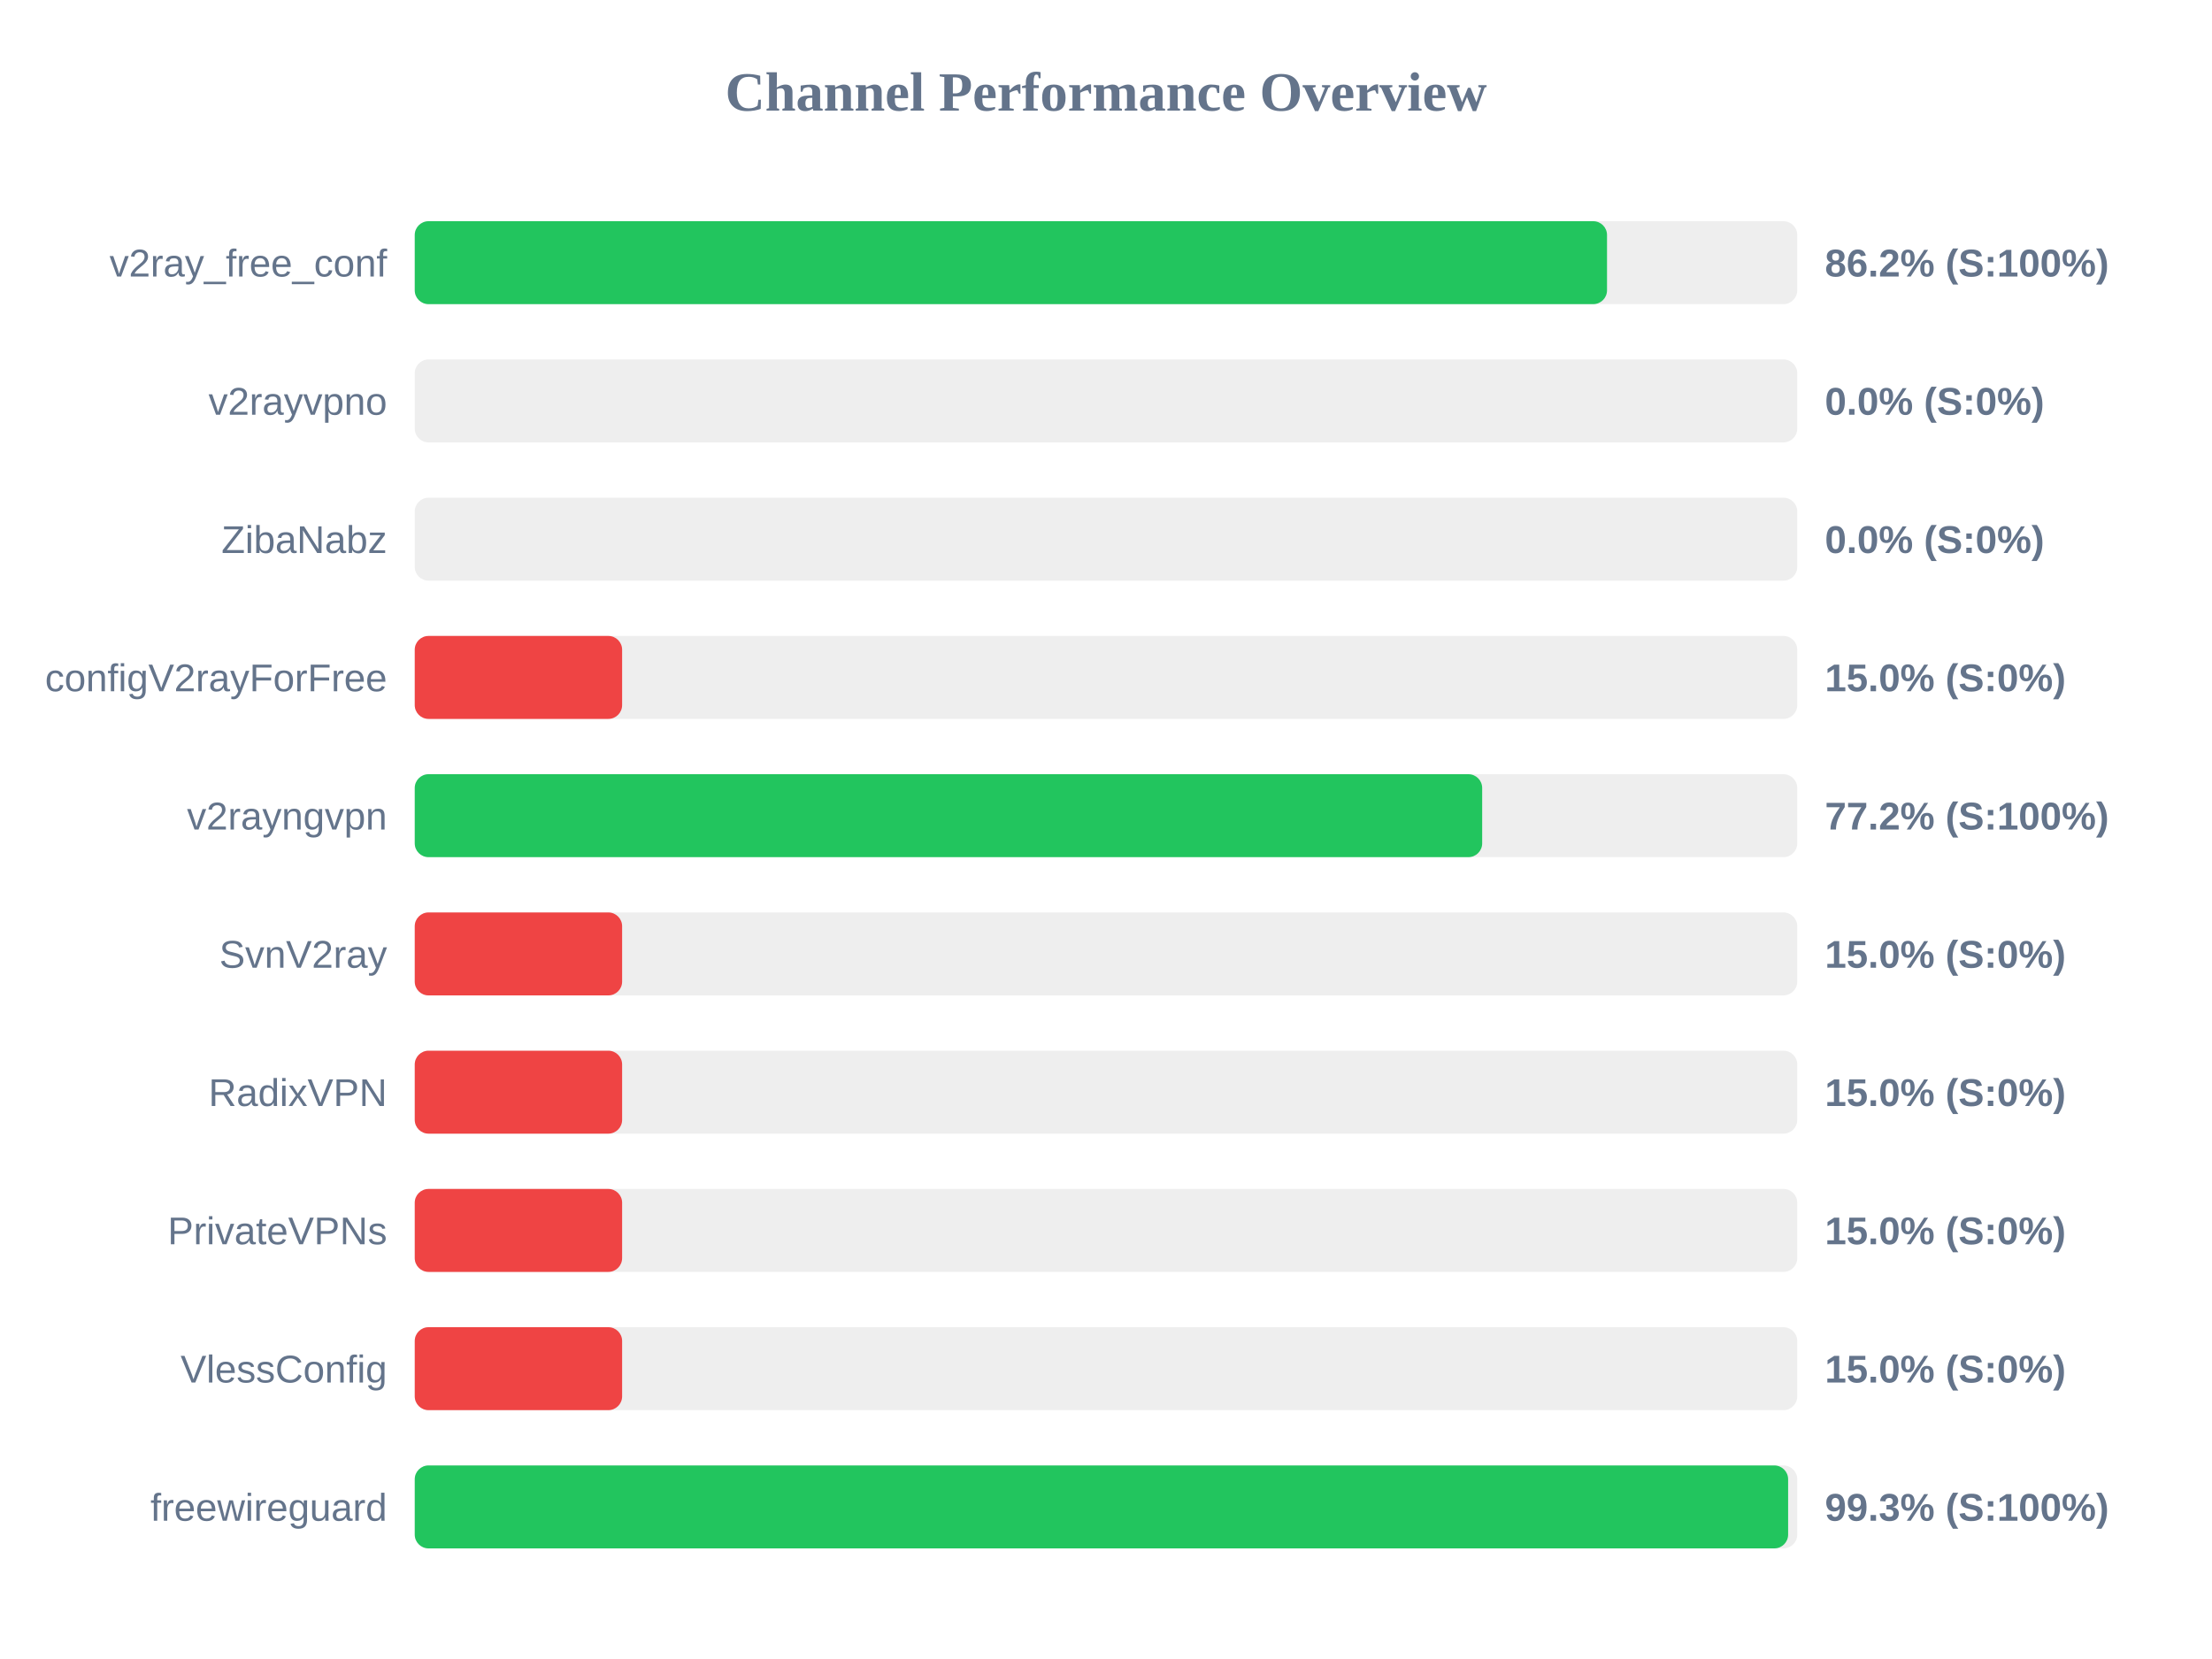
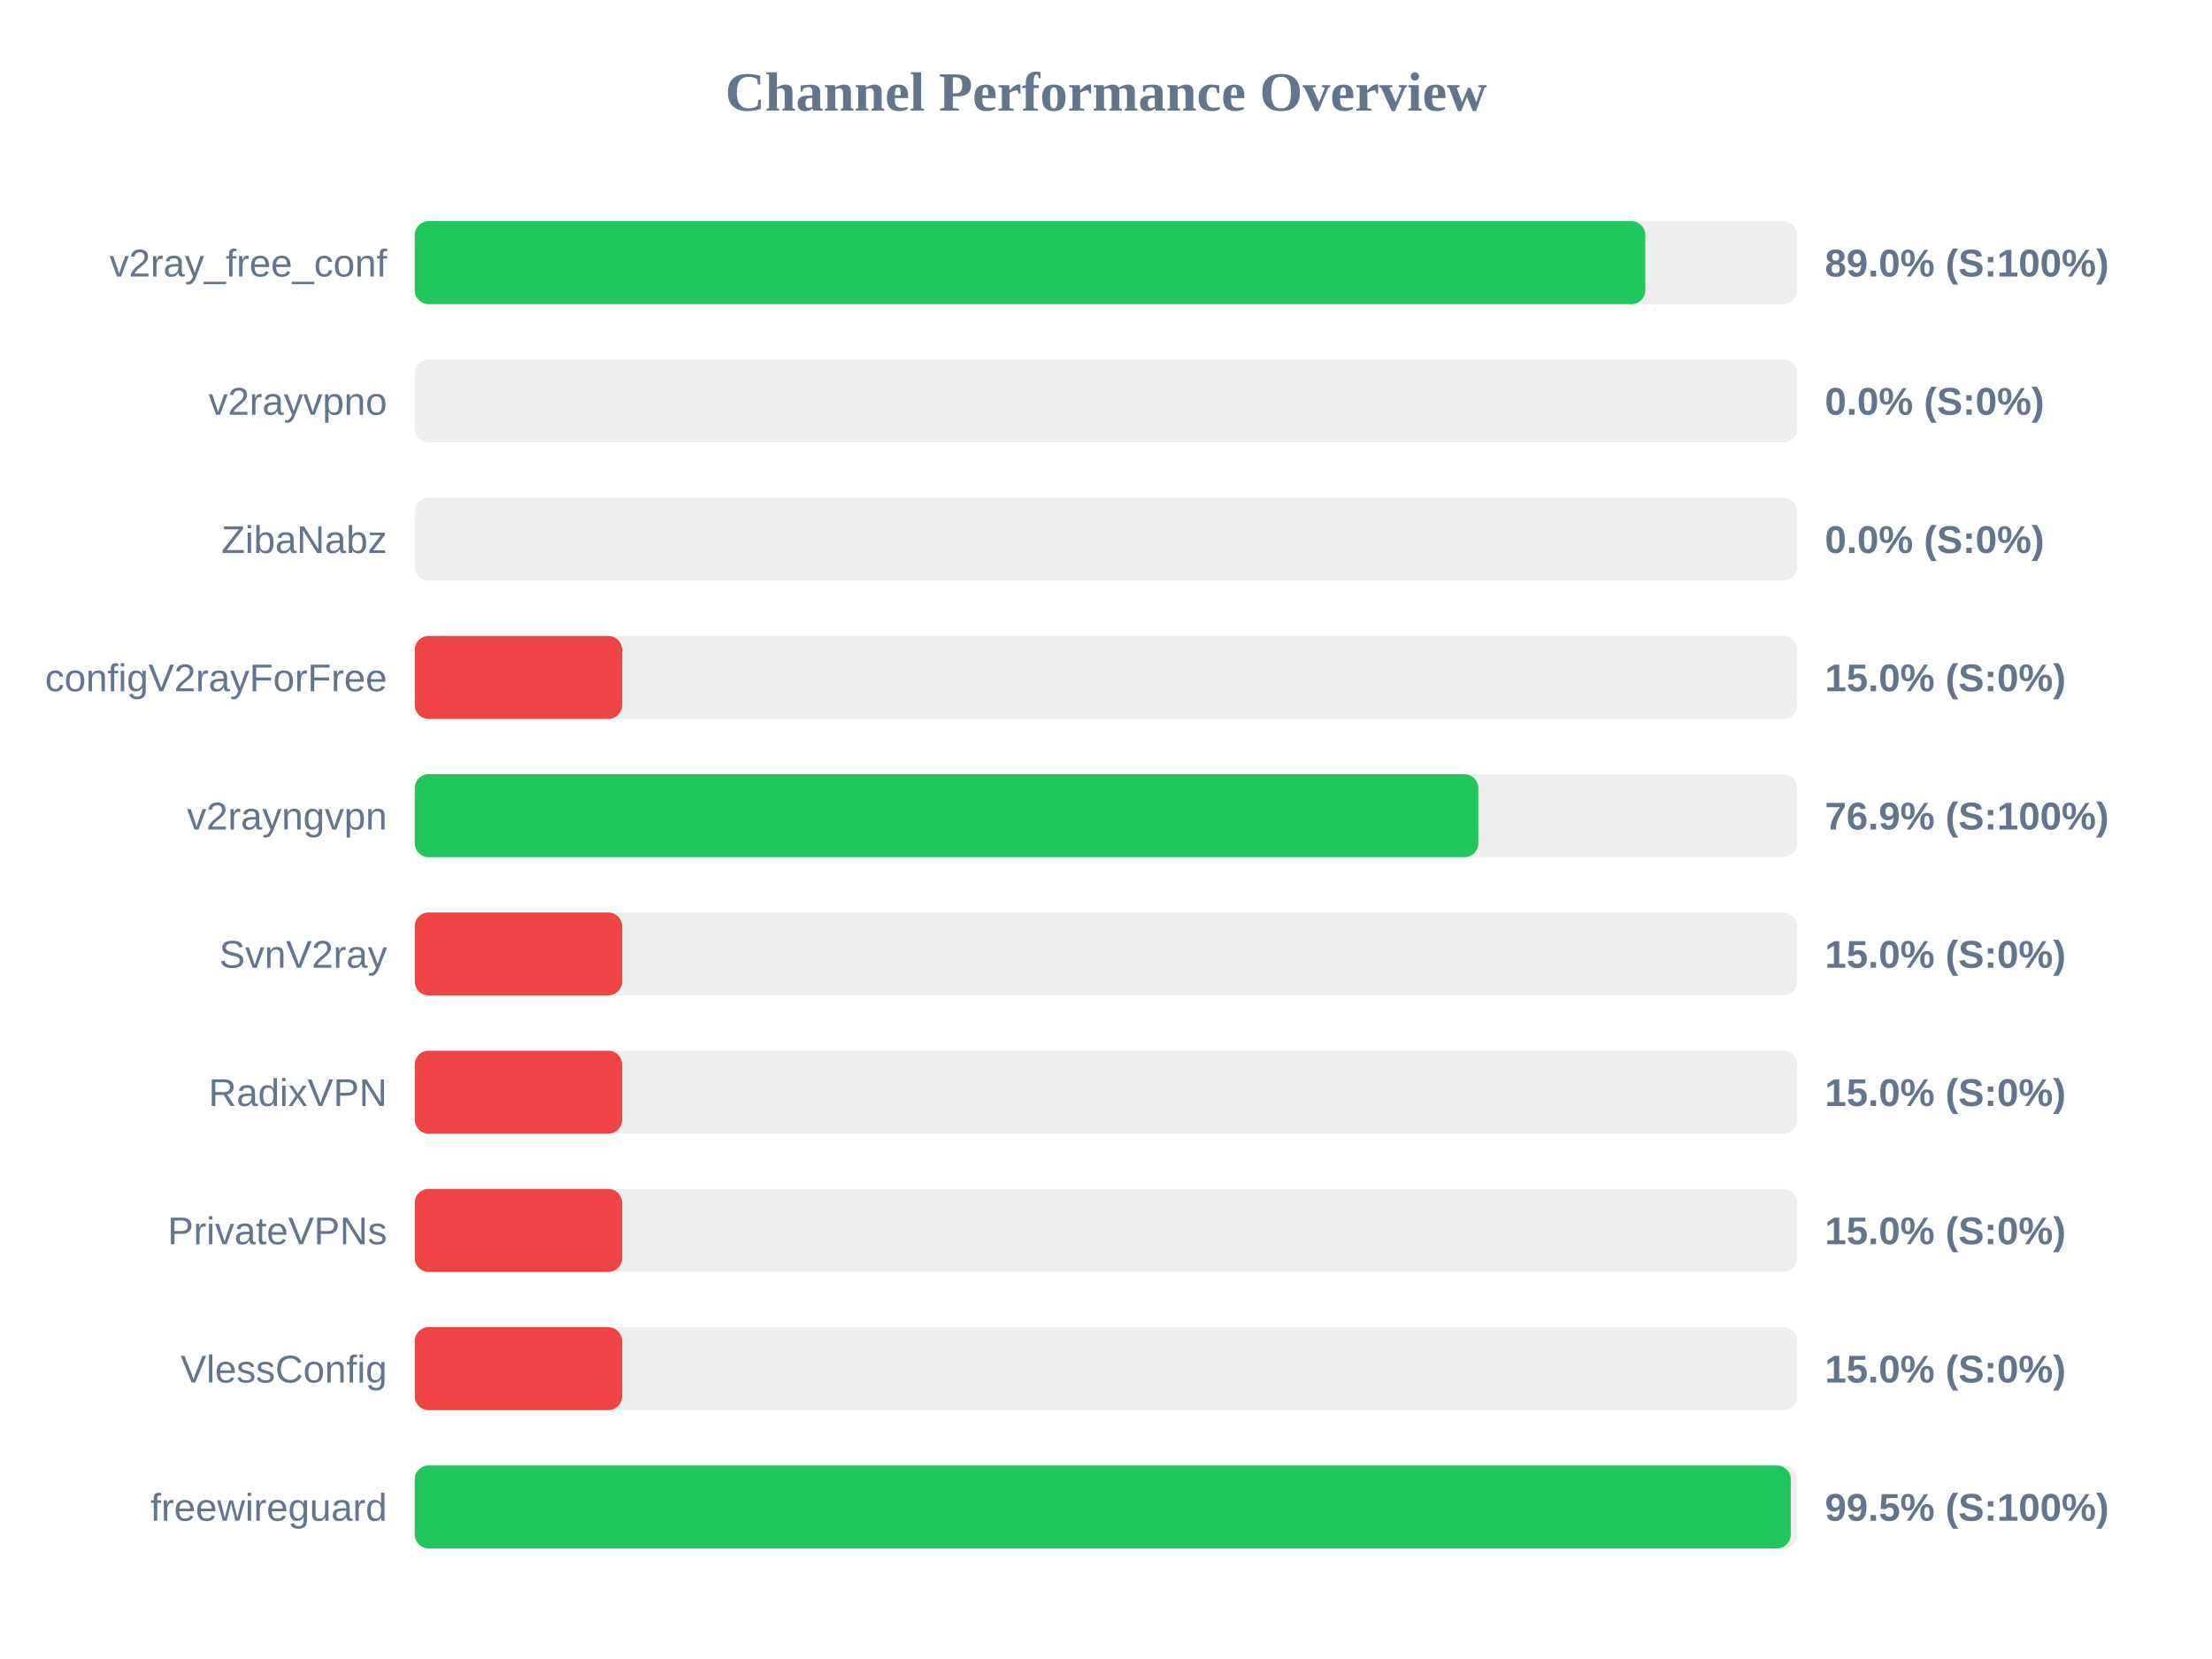
<svg xmlns="http://www.w3.org/2000/svg" width="800" height="600" version="1.1">
  <style>
        .row { font: 14px Arial; fill: #64748b; }
        .score { font: bold 14px Arial; fill: #64748b; }
    </style>
  <text x="400" y="40" text-anchor="middle" font-size="20px" font-weight="bold" fill="#64748b">Channel Performance Overview</text>
  <rect x="150" y="80" width="500" height="30" fill="#eee" rx="5" />
-   <rect x="150" y="80" width="431.2" height="30" fill="#22c55e" rx="5" />
+   <rect x="150" y="80" width="445.05" height="30" fill="#22c55e" rx="5" />
  <text x="140" y="100" text-anchor="end" class="row">v2ray_free_conf</text>
-   <text x="660" y="100" text-anchor="start" class="score">86.2% (S:100%)</text>
+   <text x="660" y="100" text-anchor="start" class="score">89.0% (S:100%)</text>
  <rect x="150" y="130" width="500" height="30" fill="#eee" rx="5" />
  <rect x="150" y="130" width="0.0" height="30" fill="#ef4444" rx="5" />
  <text x="140" y="150" text-anchor="end" class="row">v2rayvpno</text>
  <text x="660" y="150" text-anchor="start" class="score">0.0% (S:0%)</text>
  <rect x="150" y="180" width="500" height="30" fill="#eee" rx="5" />
  <rect x="150" y="180" width="0.0" height="30" fill="#ef4444" rx="5" />
  <text x="140" y="200" text-anchor="end" class="row">ZibaNabz</text>
  <text x="660" y="200" text-anchor="start" class="score">0.0% (S:0%)</text>
  <rect x="150" y="230" width="500" height="30" fill="#eee" rx="5" />
  <rect x="150" y="230" width="75.0" height="30" fill="#ef4444" rx="5" />
  <text x="140" y="250" text-anchor="end" class="row">configV2rayForFree</text>
  <text x="660" y="250" text-anchor="start" class="score">15.0% (S:0%)</text>
  <rect x="150" y="280" width="500" height="30" fill="#eee" rx="5" />
-   <rect x="150" y="280" width="386.05" height="30" fill="#22c55e" rx="5" />
+   <rect x="150" y="280" width="384.65" height="30" fill="#22c55e" rx="5" />
  <text x="140" y="300" text-anchor="end" class="row">v2rayngvpn</text>
-   <text x="660" y="300" text-anchor="start" class="score">77.2% (S:100%)</text>
+   <text x="660" y="300" text-anchor="start" class="score">76.9% (S:100%)</text>
  <rect x="150" y="330" width="500" height="30" fill="#eee" rx="5" />
  <rect x="150" y="330" width="75.0" height="30" fill="#ef4444" rx="5" />
  <text x="140" y="350" text-anchor="end" class="row">SvnV2ray</text>
  <text x="660" y="350" text-anchor="start" class="score">15.0% (S:0%)</text>
  <rect x="150" y="380" width="500" height="30" fill="#eee" rx="5" />
  <rect x="150" y="380" width="75.0" height="30" fill="#ef4444" rx="5" />
  <text x="140" y="400" text-anchor="end" class="row">RadixVPN</text>
  <text x="660" y="400" text-anchor="start" class="score">15.0% (S:0%)</text>
  <rect x="150" y="430" width="500" height="30" fill="#eee" rx="5" />
  <rect x="150" y="430" width="75.0" height="30" fill="#ef4444" rx="5" />
  <text x="140" y="450" text-anchor="end" class="row">PrivateVPNs</text>
  <text x="660" y="450" text-anchor="start" class="score">15.0% (S:0%)</text>
  <rect x="150" y="480" width="500" height="30" fill="#eee" rx="5" />
  <rect x="150" y="480" width="75.0" height="30" fill="#ef4444" rx="5" />
  <text x="140" y="500" text-anchor="end" class="row">VlessConfig</text>
  <text x="660" y="500" text-anchor="start" class="score">15.0% (S:0%)</text>
  <rect x="150" y="530" width="500" height="30" fill="#eee" rx="5" />
-   <rect x="150" y="530" width="496.7" height="30" fill="#22c55e" rx="5" />
+   <rect x="150" y="530" width="497.65" height="30" fill="#22c55e" rx="5" />
  <text x="140" y="550" text-anchor="end" class="row">freewireguard</text>
-   <text x="660" y="550" text-anchor="start" class="score">99.3% (S:100%)</text>
+   <text x="660" y="550" text-anchor="start" class="score">99.5% (S:100%)</text>
</svg>
